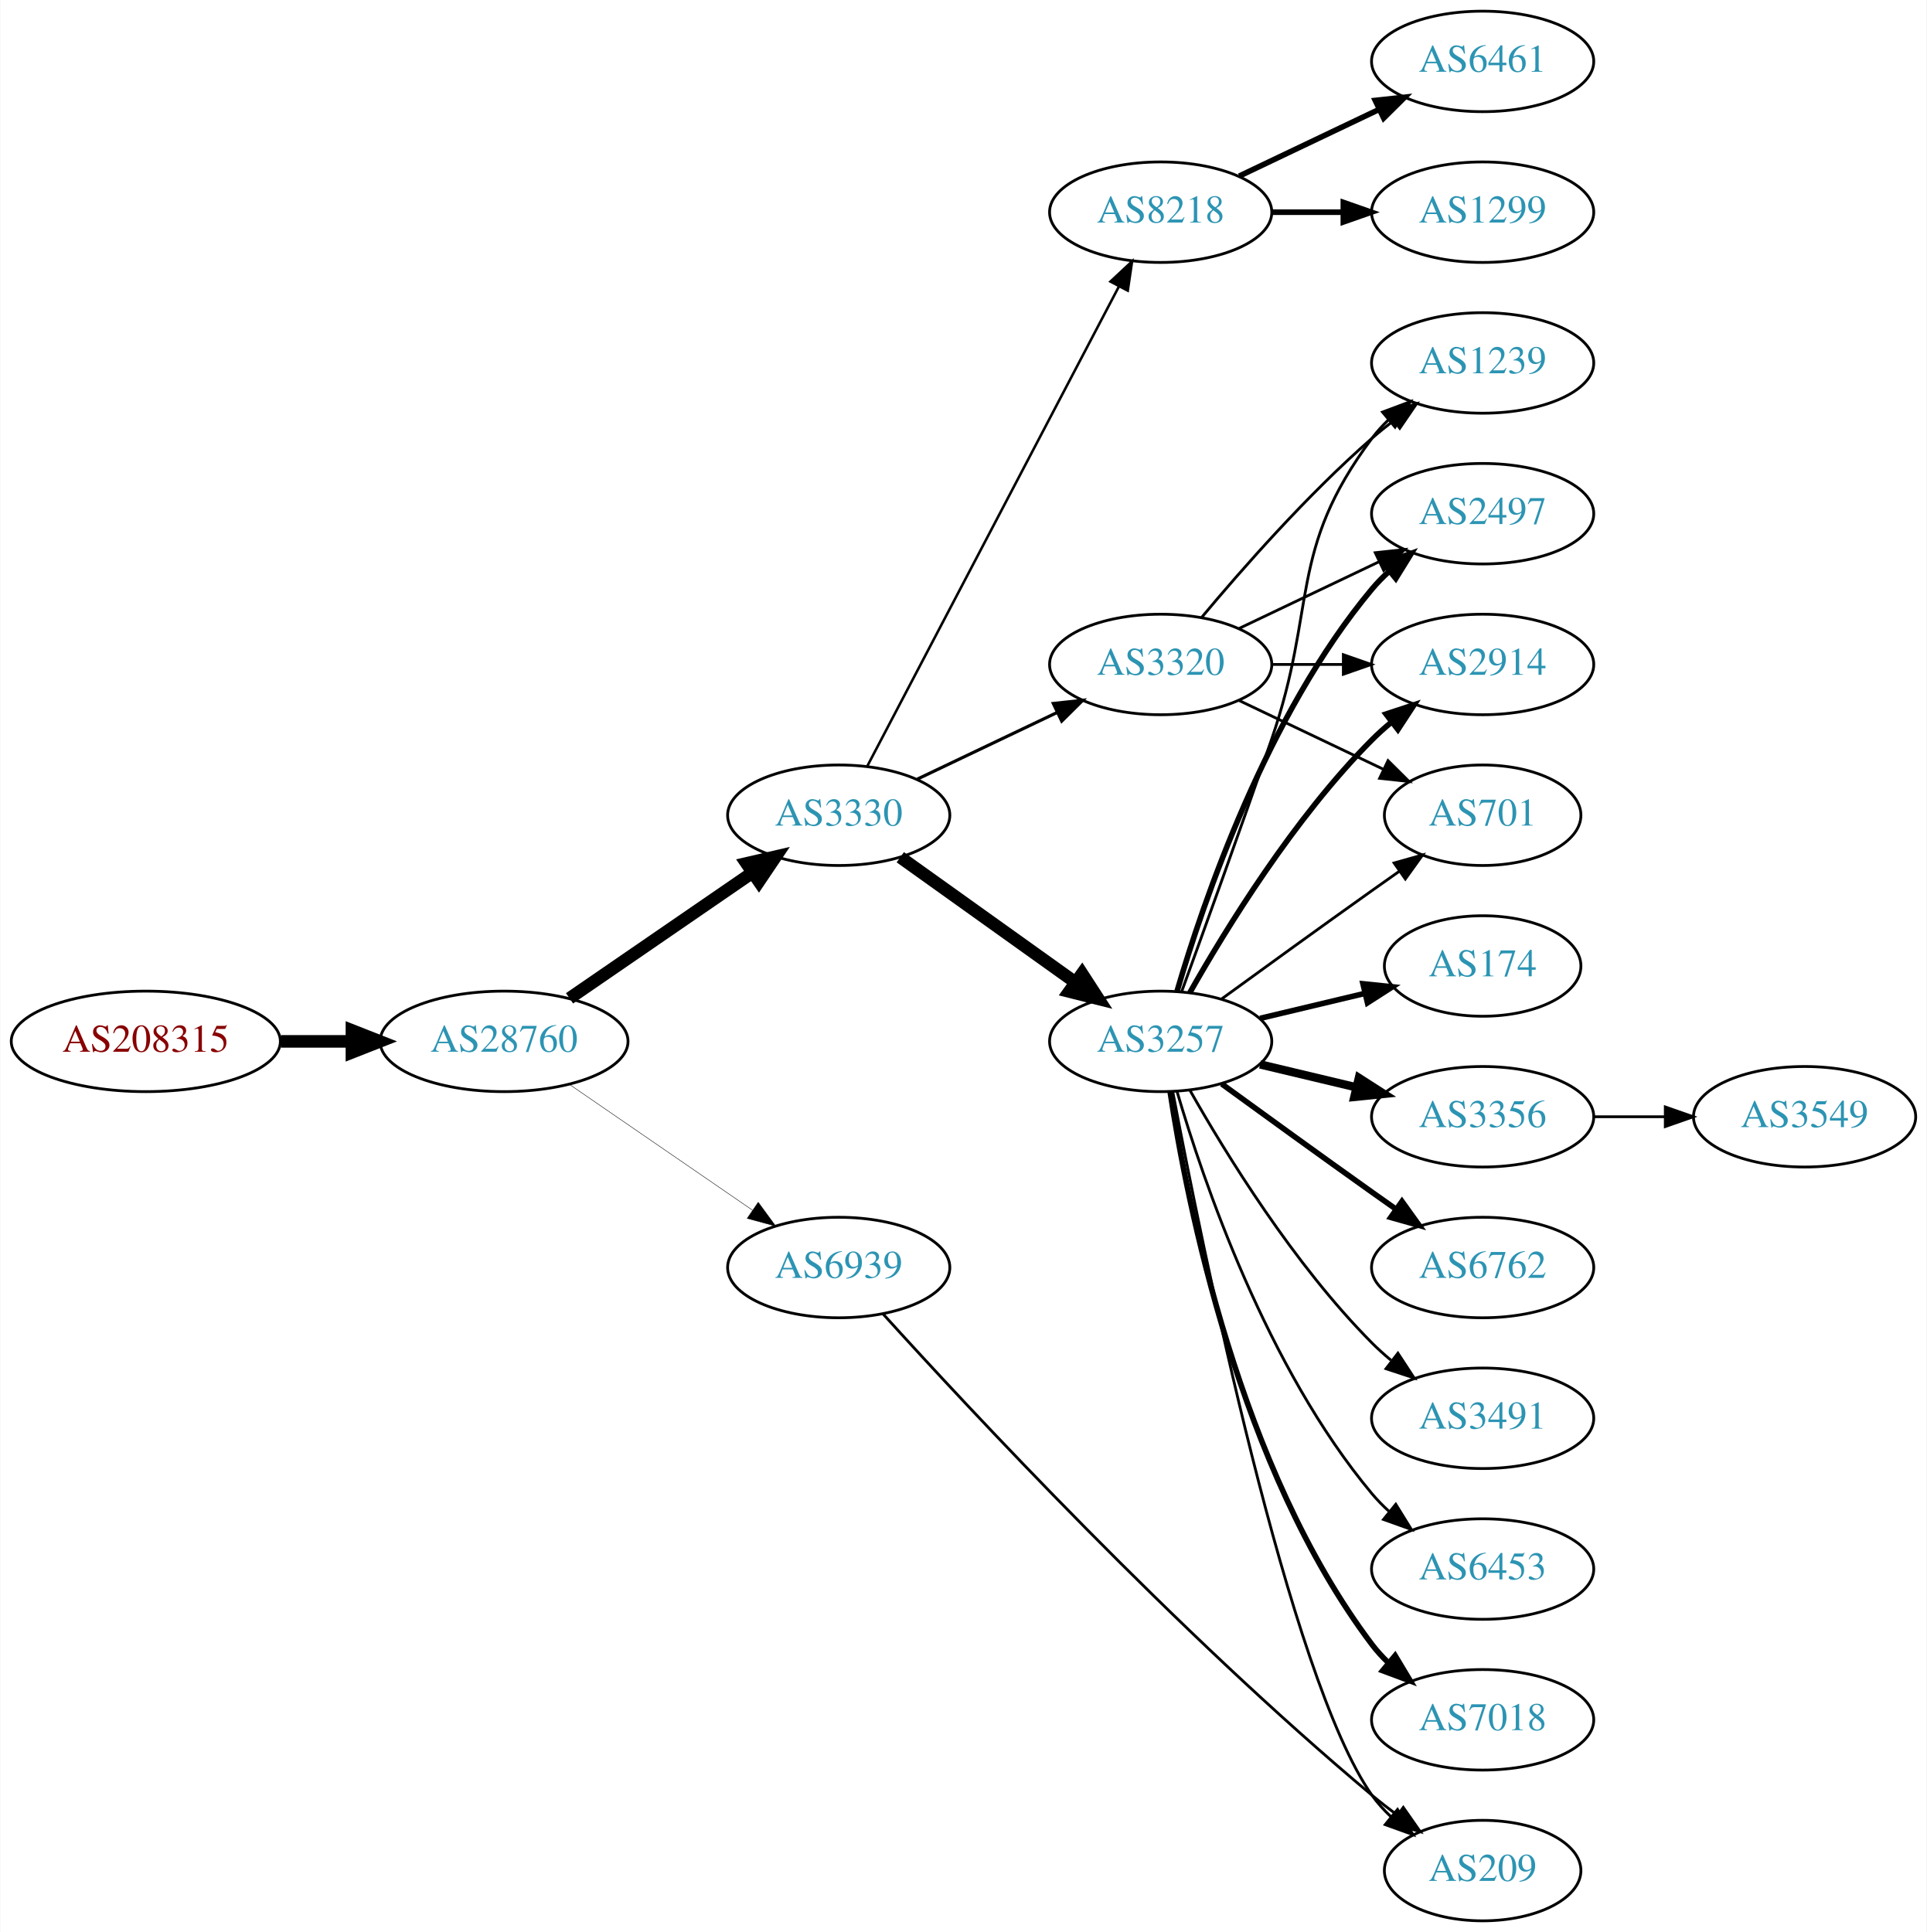
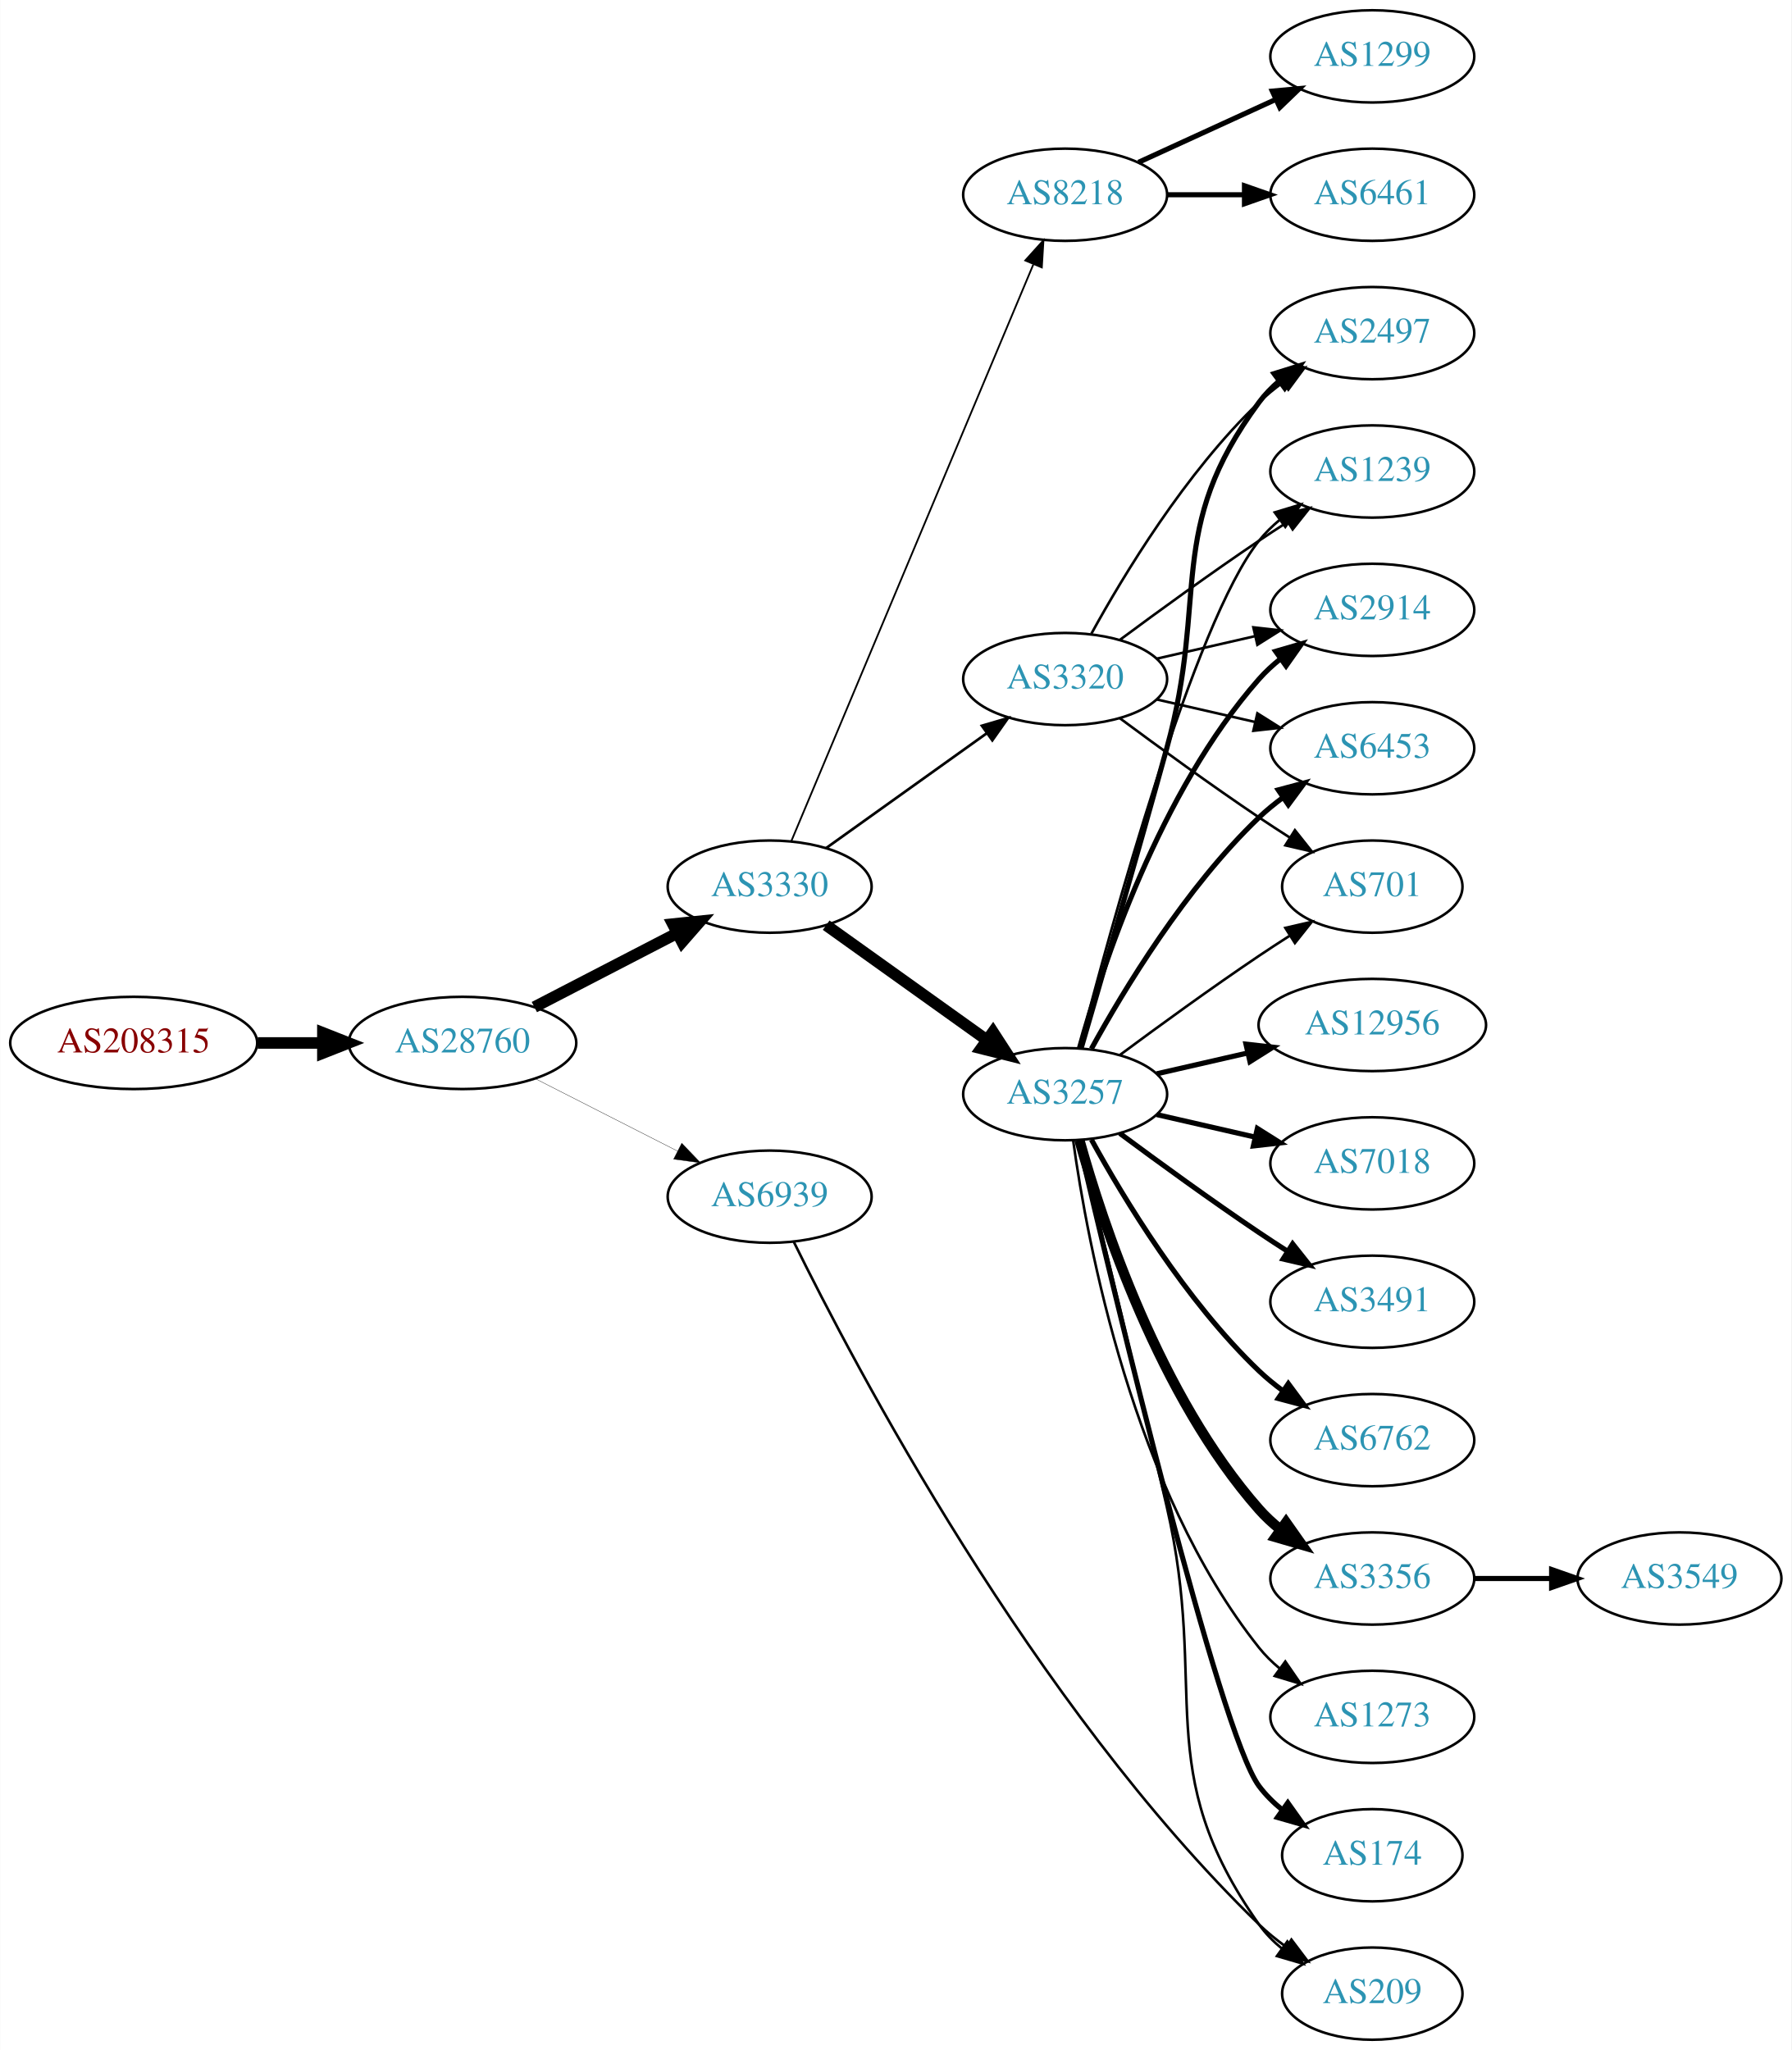
- <svg xmlns="http://www.w3.org/2000/svg" xmlns:xlink="http://www.w3.org/1999/xlink" width="690pt" height="692pt" viewBox="0.00 0.00 689.76 692.00">
-   <g id="graph0" class="graph" transform="scale(1 1) rotate(0) translate(4 688)">
-     <polygon fill="white" stroke="none" points="-4,4 -4,-688 685.755,-688 685.755,4 -4,4" />
+ <svg xmlns="http://www.w3.org/2000/svg" xmlns:xlink="http://www.w3.org/1999/xlink" width="699pt" height="800pt" viewBox="0.00 0.00 698.85 800.00">
+   <g id="graph0" class="graph" transform="scale(1 1) rotate(0) translate(4 796)">
+     <polygon fill="white" stroke="none" points="-4,4 -4,-796 694.855,-796 694.855,4 -4,4" />
    <g id="node1" class="node">
      <g id="a_node1">
        <a xlink:href="/asn/208315" xlink:title="AS208315 ~ frauscher [AT]">
-           <ellipse fill="#ffffff" stroke="black" cx="48.096" cy="-315" rx="48.192" ry="18" />
-           <text text-anchor="middle" x="48.096" y="-311.3" font-family="Times,serif" font-size="14.00" fill="#880000">AS208315</text>
+           <ellipse fill="#ffffff" stroke="black" cx="48.096" cy="-389" rx="48.192" ry="18" />
+           <text text-anchor="middle" x="48.096" y="-385.3" font-family="Times,serif" font-size="14.00" fill="#880000">AS208315</text>
        </a>
      </g>
    </g>
    <g id="node2" class="node">
      <g id="a_node2">
        <a xlink:href="/asn/28760" xlink:title="AS28760 ~ Schaerdingerstr. 35 [AT]">
-           <ellipse fill="#ffffff" stroke="black" cx="176.388" cy="-315" rx="44.393" ry="18" />
-           <text text-anchor="middle" x="176.388" y="-311.3" font-family="Times,serif" font-size="14.00" fill="#2c94b3">AS28760</text>
+           <ellipse fill="#ffffff" stroke="black" cx="176.388" cy="-389" rx="44.393" ry="18" />
+           <text text-anchor="middle" x="176.388" y="-385.3" font-family="Times,serif" font-size="14.00" fill="#2c94b3">AS28760</text>
        </a>
      </g>
    </g>
    <g id="edge1" class="edge">
-       <path fill="none" stroke="black" stroke-width="4.5" d="M96.481,-315C104.742,-315 113.386,-315 121.799,-315" />
-       <polygon fill="black" stroke="black" stroke-width="4.5" points="121.904,-318.938 131.904,-315 121.904,-311.063 121.904,-318.938" />
+       <path fill="none" stroke="black" stroke-width="4.5" d="M96.481,-389C104.742,-389 113.386,-389 121.799,-389" />
+       <polygon fill="black" stroke="black" stroke-width="4.5" points="121.904,-392.938 131.904,-389 121.904,-385.063 121.904,-392.938" />
    </g>
    <g id="node3" class="node">
      <g id="a_node3">
        <a xlink:href="/asn/3330" xlink:title="AS3330 ~ Vienna, Austria [AT]">
-           <ellipse fill="#ffffff" stroke="black" cx="296.23" cy="-396" rx="39.794" ry="18" />
-           <text text-anchor="middle" x="296.23" y="-392.3" font-family="Times,serif" font-size="14.00" fill="#2c94b3">AS3330</text>
+           <ellipse fill="#ffffff" stroke="black" cx="296.23" cy="-450" rx="39.794" ry="18" />
+           <text text-anchor="middle" x="296.23" y="-446.3" font-family="Times,serif" font-size="14.00" fill="#2c94b3">AS3330</text>
        </a>
      </g>
    </g>
    <g id="edge2" class="edge">
-       <path fill="none" stroke="black" stroke-width="4.5" d="M199.83,-330.426C218.412,-343.198 244.972,-361.455 265.352,-375.463" />
-       <polygon fill="black" stroke="black" stroke-width="4.5" points="263.195,-378.758 273.666,-381.178 267.656,-372.269 263.195,-378.758" />
+       <path fill="none" stroke="black" stroke-width="4.5" d="M204.423,-402.995C220.972,-411.561 242.324,-422.614 260.165,-431.849" />
+       <polygon fill="black" stroke="black" stroke-width="4.5" points="258.44,-435.39 269.131,-436.49 262.06,-428.396 258.44,-435.39" />
    </g>
    <g id="node4" class="node">
      <g id="a_node4">
        <a xlink:href="/asn/6939" xlink:title="AS6939 ~ Hurricane Electric LLC [US]">
-           <ellipse fill="#ffffff" stroke="black" cx="296.23" cy="-234" rx="39.794" ry="18" />
-           <text text-anchor="middle" x="296.23" y="-230.3" font-family="Times,serif" font-size="14.00" fill="#2c94b3">AS6939</text>
+           <ellipse fill="#ffffff" stroke="black" cx="296.23" cy="-329" rx="39.794" ry="18" />
+           <text text-anchor="middle" x="296.23" y="-325.3" font-family="Times,serif" font-size="14.00" fill="#2c94b3">AS6939</text>
        </a>
      </g>
    </g>
    <g id="edge3" class="edge">
-       <path fill="none" stroke="black" stroke-width="0.155" d="M199.83,-299.574C218.412,-286.802 244.972,-268.545 265.352,-254.537" />
-       <polygon fill="black" stroke="black" stroke-width="0.155" points="267.408,-257.371 273.666,-248.822 263.443,-251.602 267.408,-257.371" />
+       <path fill="none" stroke="black" stroke-width="0.125" d="M204.719,-375.084C221.278,-366.653 242.564,-355.815 260.332,-346.768" />
+       <polygon fill="black" stroke="black" stroke-width="0.125" points="261.936,-349.879 269.26,-342.223 258.76,-343.641 261.936,-349.879" />
    </g>
    <g id="node5" class="node">
      <g id="a_node5">
-         <a xlink:href="/asn/8218" xlink:title="AS8218 ~ legacy Neotelecoms [FR]">
-           <ellipse fill="#ffffff" stroke="black" cx="411.523" cy="-612" rx="39.794" ry="18" />
-           <text text-anchor="middle" x="411.523" y="-608.3" font-family="Times,serif" font-size="14.00" fill="#2c94b3">AS8218</text>
+         <a xlink:href="/asn/3257" xlink:title="AS3257 ~ GTT [DE]">
+           <ellipse fill="#ffffff" stroke="black" cx="411.523" cy="-369" rx="39.794" ry="18" />
+           <text text-anchor="middle" x="411.523" y="-365.3" font-family="Times,serif" font-size="14.00" fill="#2c94b3">AS3257</text>
        </a>
      </g>
    </g>
    <g id="edge4" class="edge">
-       <path fill="none" stroke="black" stroke-width="0.9" d="M306.501,-413.676C326.343,-451.505 373.021,-540.499 396.507,-585.278" />
-       <polygon fill="black" stroke="black" stroke-width="0.9" points="393.538,-587.152 401.283,-594.383 399.737,-583.901 393.538,-587.152" />
+       <path fill="none" stroke="black" stroke-width="4.5" d="M318.274,-434.954C335.889,-422.361 361.227,-404.245 380.893,-390.184" />
+       <polygon fill="black" stroke="black" stroke-width="4.5" points="383.363,-393.259 389.207,-384.24 378.782,-386.853 383.363,-393.259" />
    </g>
    <g id="node6" class="node">
      <g id="a_node6">
-         <a xlink:href="/asn/3257" xlink:title="AS3257 ~ GTT [DE]">
-           <ellipse fill="#ffffff" stroke="black" cx="411.523" cy="-315" rx="39.794" ry="18" />
-           <text text-anchor="middle" x="411.523" y="-311.3" font-family="Times,serif" font-size="14.00" fill="#2c94b3">AS3257</text>
+         <a xlink:href="/asn/3320" xlink:title="AS3320 ~ DTAG [DE]">
+           <ellipse fill="#ffffff" stroke="black" cx="411.523" cy="-531" rx="39.794" ry="18" />
+           <text text-anchor="middle" x="411.523" y="-527.3" font-family="Times,serif" font-size="14.00" fill="#2c94b3">AS3320</text>
        </a>
      </g>
    </g>
    <g id="edge5" class="edge">
-       <path fill="none" stroke="black" stroke-width="4.5" d="M318.274,-380.954C335.889,-368.361 361.227,-350.245 380.893,-336.184" />
-       <polygon fill="black" stroke="black" stroke-width="4.5" points="383.363,-339.259 389.207,-330.24 378.782,-332.853 383.363,-339.259" />
+       <path fill="none" stroke="black" stroke-width="1.038" d="M318.274,-465.046C335.889,-477.639 361.227,-495.755 380.893,-509.816" />
+       <polygon fill="black" stroke="black" stroke-width="1.038" points="379.037,-512.791 389.207,-515.76 383.108,-507.097 379.037,-512.791" />
    </g>
    <g id="node7" class="node">
      <g id="a_node7">
-         <a xlink:href="/asn/3320" xlink:title="AS3320 ~ DTAG [DE]">
-           <ellipse fill="#ffffff" stroke="black" cx="411.523" cy="-450" rx="39.794" ry="18" />
-           <text text-anchor="middle" x="411.523" y="-446.3" font-family="Times,serif" font-size="14.00" fill="#2c94b3">AS3320</text>
+         <a xlink:href="/asn/8218" xlink:title="AS8218 ~ legacy Neotelecoms [FR]">
+           <ellipse fill="#ffffff" stroke="black" cx="411.523" cy="-720" rx="39.794" ry="18" />
+           <text text-anchor="middle" x="411.523" y="-716.3" font-family="Times,serif" font-size="14.00" fill="#2c94b3">AS8218</text>
        </a>
      </g>
    </g>
    <g id="edge6" class="edge">
-       <path fill="none" stroke="black" stroke-width="1.125" d="M324.367,-408.934C339.361,-416.081 358.182,-425.052 374.405,-432.785" />
-       <polygon fill="black" stroke="black" stroke-width="1.125" points="373.075,-436.028 383.608,-437.171 376.087,-429.709 373.075,-436.028" />
+       <path fill="none" stroke="black" stroke-width="0.692" d="M304.664,-467.715C323.989,-513.771 375.912,-637.514 399.084,-692.739" />
+       <polygon fill="black" stroke="black" stroke-width="0.692" points="395.966,-694.352 403.062,-702.219 402.42,-691.644 395.966,-694.352" />
+     </g>
+     <g id="node12" class="node">
+       <g id="a_node12">
+         <a xlink:href="/asn/209" xlink:title="AS209 ~ CenturyLink Communications, LLC [US]">
+           <ellipse fill="#ffffff" stroke="black" cx="531.366" cy="-18" rx="35.194" ry="18" />
+           <text text-anchor="middle" x="531.366" y="-14.3" font-family="Times,serif" font-size="14.00" fill="#2c94b3">AS209</text>
+         </a>
+       </g>
+     </g>
+     <g id="edge28" class="edge">
+       <path fill="none" stroke="black" d="M305.584,-311.508C328.901,-264.049 398.806,-130.679 487.17,-45 490.4,-41.868 494.052,-38.914 497.831,-36.192" />
+       <polygon fill="black" stroke="black" points="499.81,-39.08 506.192,-30.623 495.929,-33.254 499.81,-39.08" />
+     </g>
+     <g id="node8" class="node">
+       <g id="a_node8">
+         <a xlink:href="/asn/174" xlink:title="AS174 ~ Cogent Communications [US]">
+           <ellipse fill="#ffffff" stroke="black" cx="531.366" cy="-72" rx="35.194" ry="18" />
+           <text text-anchor="middle" x="531.366" y="-68.3" font-family="Times,serif" font-size="14.00" fill="#2c94b3">AS174</text>
+         </a>
+       </g>
+     </g>
+     <g id="edge7" class="edge">
+       <path fill="none" stroke="black" stroke-width="2" d="M416.729,-350.867C430.097,-293.701 471.648,-119.806 487.17,-99 489.728,-95.571 492.861,-92.474 496.262,-89.705" />
+       <polygon fill="black" stroke="black" stroke-width="2" points="498.401,-92.479 504.535,-83.841 494.353,-86.769 498.401,-92.479" />
+     </g>
+     <g id="node9" class="node">
+       <g id="a_node9">
+         <a xlink:href="/asn/12956" xlink:title="AS12956 ~ TELXIUS [ES]">
+           <ellipse fill="#ffffff" stroke="black" cx="531.366" cy="-396" rx="44.393" ry="18" />
+           <text text-anchor="middle" x="531.366" y="-392.3" font-family="Times,serif" font-size="14.00" fill="#2c94b3">AS12956</text>
+         </a>
+       </g>
+     </g>
+     <g id="edge8" class="edge">
+       <path fill="none" stroke="black" stroke-width="2" d="M447.242,-376.955C458.381,-379.507 470.916,-382.379 482.809,-385.104" />
+       <polygon fill="black" stroke="black" stroke-width="2" points="482.074,-388.526 492.603,-387.348 483.638,-381.703 482.074,-388.526" />
+     </g>
+     <g id="node10" class="node">
+       <g id="a_node10">
+         <a xlink:href="/asn/2497" xlink:title="AS2497 ~ Internet Initiative Japan Inc. [JP]">
+           <ellipse fill="#ffffff" stroke="black" cx="531.366" cy="-666" rx="39.794" ry="18" />
+           <text text-anchor="middle" x="531.366" y="-662.3" font-family="Times,serif" font-size="14.00" fill="#2c94b3">AS2497</text>
+         </a>
+       </g>
+     </g>
+     <g id="edge9" class="edge">
+       <path fill="none" stroke="black" stroke-width="2" d="M417.753,-386.877C425.28,-412.695 439.542,-461.939 451.17,-504 467.715,-563.852 450.266,-589.059 487.17,-639 489.403,-642.023 492.086,-644.786 495.007,-647.293" />
+       <polygon fill="black" stroke="black" stroke-width="2" points="493.033,-650.186 503.15,-653.331 497.202,-644.563 493.033,-650.186" />
+     </g>
+     <g id="node11" class="node">
+       <g id="a_node11">
+         <a xlink:href="/asn/1239" xlink:title="AS1239 ~ Sprint [US]">
+           <ellipse fill="#ffffff" stroke="black" cx="531.366" cy="-612" rx="39.794" ry="18" />
+           <text text-anchor="middle" x="531.366" y="-608.3" font-family="Times,serif" font-size="14.00" fill="#2c94b3">AS1239</text>
+         </a>
+       </g>
+     </g>
+     <g id="edge10" class="edge">
+       <path fill="none" stroke="black" d="M417.04,-386.842C428.891,-432.647 461.714,-553.03 487.17,-585 489.511,-587.94 492.265,-590.649 495.231,-593.121" />
+       <polygon fill="black" stroke="black" points="493.296,-596.042 503.437,-599.11 497.423,-590.388 493.296,-596.042" />
+     </g>
+     <g id="edge11" class="edge">
+       <path fill="none" stroke="black" d="M416.919,-351.157C424.203,-321.484 439.164,-260.101 451.17,-208 467.829,-135.704 444.379,-105.607 487.17,-45 489.637,-41.505 492.714,-38.367 496.083,-35.575" />
+       <polygon fill="black" stroke="black" points="498.222,-38.349 504.322,-29.686 494.151,-32.654 498.222,-38.349" />
+     </g>
+     <g id="node13" class="node">
+       <g id="a_node13">
+         <a xlink:href="/asn/7018" xlink:title="AS7018 ~ AT&amp;T Services, Inc. [US]">
+           <ellipse fill="#ffffff" stroke="black" cx="531.366" cy="-342" rx="39.794" ry="18" />
+           <text text-anchor="middle" x="531.366" y="-338.3" font-family="Times,serif" font-size="14.00" fill="#2c94b3">AS7018</text>
+         </a>
+       </g>
+     </g>
+     <g id="edge12" class="edge">
+       <path fill="none" stroke="black" stroke-width="2" d="M447.242,-361.045C459.242,-358.296 472.863,-355.175 485.556,-352.267" />
+       <polygon fill="black" stroke="black" stroke-width="2" points="486.522,-355.636 495.487,-349.991 484.958,-348.813 486.522,-355.636" />
+     </g>
+     <g id="node14" class="node">
+       <g id="a_node14">
+         <a xlink:href="/asn/2914" xlink:title="AS2914 ~ NTT America, Inc. [US]">
+           <ellipse fill="#ffffff" stroke="black" cx="531.366" cy="-558" rx="39.794" ry="18" />
+           <text text-anchor="middle" x="531.366" y="-554.3" font-family="Times,serif" font-size="14.00" fill="#2c94b3">AS2914</text>
+         </a>
+       </g>
+     </g>
+     <g id="edge13" class="edge">
+       <path fill="none" stroke="black" stroke-width="2" d="M417.096,-386.946C426.002,-418.995 448.286,-486.842 487.17,-531 489.653,-533.821 492.503,-536.449 495.529,-538.871" />
+       <polygon fill="black" stroke="black" stroke-width="2" points="493.646,-541.828 503.818,-544.791 497.714,-536.131 493.646,-541.828" />
+     </g>
+     <g id="node15" class="node">
+       <g id="a_node15">
+         <a xlink:href="/asn/3491" xlink:title="AS3491 ~ PCCW Global, Inc. [US]">
+           <ellipse fill="#ffffff" stroke="black" cx="531.366" cy="-288" rx="39.794" ry="18" />
+           <text text-anchor="middle" x="531.366" y="-284.3" font-family="Times,serif" font-size="14.00" fill="#2c94b3">AS3491</text>
+         </a>
+       </g>
+     </g>
+     <g id="edge14" class="edge">
+       <path fill="none" stroke="black" stroke-width="2" d="M432.853,-353.723C447.716,-342.696 468.46,-327.593 487.17,-315 490.719,-312.611 494.469,-310.161 498.217,-307.758" />
+       <polygon fill="black" stroke="black" stroke-width="2" points="500.285,-310.591 506.866,-302.288 496.544,-304.675 500.285,-310.591" />
+     </g>
+     <g id="node16" class="node">
+       <g id="a_node16">
+         <a xlink:href="/asn/6762" xlink:title="AS6762 ~ TELECOM ITALIA SPARKLE S.p.A. [IT]">
+           <ellipse fill="#ffffff" stroke="black" cx="531.366" cy="-234" rx="39.794" ry="18" />
+           <text text-anchor="middle" x="531.366" y="-230.3" font-family="Times,serif" font-size="14.00" fill="#2c94b3">AS6762</text>
+         </a>
+       </g>
+     </g>
+     <g id="edge15" class="edge">
+       <path fill="none" stroke="black" stroke-width="2" d="M421.764,-351.287C434.31,-328.439 458.487,-288.389 487.17,-261 490.038,-258.261 493.227,-255.653 496.536,-253.215" />
+       <polygon fill="black" stroke="black" stroke-width="2" points="498.599,-256.044 504.895,-247.523 494.659,-250.258 498.599,-256.044" />
+     </g>
+     <g id="node17" class="node">
+       <g id="a_node17">
+         <a xlink:href="/asn/3356" xlink:title="AS3356 ~ Level 3 Parent, LLC [US]">
+           <ellipse fill="#ffffff" stroke="black" cx="531.366" cy="-180" rx="39.794" ry="18" />
+           <text text-anchor="middle" x="531.366" y="-176.3" font-family="Times,serif" font-size="14.00" fill="#2c94b3">AS3356</text>
+         </a>
+       </g>
+     </g>
+     <g id="edge16" class="edge">
+       <path fill="none" stroke="black" stroke-width="4" d="M417.096,-351.054C426.002,-319.005 448.286,-251.158 487.17,-207 489.653,-204.179 492.503,-201.551 495.529,-199.129" />
+       <polygon fill="black" stroke="black" stroke-width="4" points="497.714,-201.869 503.818,-193.209 493.646,-196.172 497.714,-201.869" />
+     </g>
+     <g id="node18" class="node">
+       <g id="a_node18">
+         <a xlink:href="/asn/6453" xlink:title="AS6453 ~ TATA COMMUNICATIONS (AMERICA) INC [US]">
+           <ellipse fill="#ffffff" stroke="black" cx="531.366" cy="-504" rx="39.794" ry="18" />
+           <text text-anchor="middle" x="531.366" y="-500.3" font-family="Times,serif" font-size="14.00" fill="#2c94b3">AS6453</text>
+         </a>
+       </g>
+     </g>
+     <g id="edge17" class="edge">
+       <path fill="none" stroke="black" stroke-width="2" d="M421.764,-386.713C434.31,-409.561 458.487,-449.611 487.17,-477 490.038,-479.739 493.227,-482.347 496.536,-484.785" />
+       <polygon fill="black" stroke="black" stroke-width="2" points="494.659,-487.742 504.895,-490.477 498.599,-481.956 494.659,-487.742" />
    </g>
    <g id="node19" class="node">
      <g id="a_node19">
-         <a xlink:href="/asn/209" xlink:title="AS209 ~ CenturyLink Communications, LLC [US]">
-           <ellipse fill="#ffffff" stroke="black" cx="526.816" cy="-18" rx="35.194" ry="18" />
-           <text text-anchor="middle" x="526.816" y="-14.3" font-family="Times,serif" font-size="14.00" fill="#2c94b3">AS209</text>
-         </a>
-       </g>
-     </g>
-     <g id="edge25" class="edge">
-       <path fill="none" stroke="black" d="M312.113,-217.358C343.042,-183.203 417.22,-103.485 487.17,-45 490.038,-42.601 493.114,-40.199 496.231,-37.871" />
-       <polygon fill="black" stroke="black" points="498.402,-40.62 504.467,-31.933 494.309,-34.942 498.402,-40.62" />
-     </g>
-     <g id="node8" class="node">
-       <g id="a_node8">
-         <a xlink:href="/asn/6461" xlink:title="AS6461 ~ Zayo Bandwidth [US]">
-           <ellipse fill="#ffffff" stroke="black" cx="526.816" cy="-666" rx="39.794" ry="18" />
-           <text text-anchor="middle" x="526.816" y="-662.3" font-family="Times,serif" font-size="14.00" fill="#2c94b3">AS6461</text>
-         </a>
-       </g>
-     </g>
-     <g id="edge7" class="edge">
-       <path fill="none" stroke="black" stroke-width="2" d="M439.66,-624.934C454.654,-632.081 473.475,-641.052 489.698,-648.785" />
-       <polygon fill="black" stroke="black" stroke-width="2" points="488.368,-652.028 498.901,-653.171 491.38,-645.709 488.368,-652.028" />
-     </g>
-     <g id="node9" class="node">
-       <g id="a_node9">
-         <a xlink:href="/asn/1299" xlink:title="AS1299 ~ Telia Carrier [EU]">
-           <ellipse fill="#ffffff" stroke="black" cx="526.816" cy="-612" rx="39.794" ry="18" />
-           <text text-anchor="middle" x="526.816" y="-608.3" font-family="Times,serif" font-size="14.00" fill="#2c94b3">AS1299</text>
-         </a>
-       </g>
-     </g>
-     <g id="edge8" class="edge">
-       <path fill="none" stroke="black" stroke-width="2" d="M451.195,-612C459.398,-612 468.162,-612 476.694,-612" />
-       <polygon fill="black" stroke="black" stroke-width="2" points="476.934,-615.5 486.934,-612 476.933,-608.5 476.934,-615.5" />
-     </g>
-     <g id="node10" class="node">
-       <g id="a_node10">
-         <a xlink:href="/asn/174" xlink:title="AS174 ~ Cogent Communications [US]">
-           <ellipse fill="#ffffff" stroke="black" cx="526.816" cy="-342" rx="35.194" ry="18" />
-           <text text-anchor="middle" x="526.816" y="-338.3" font-family="Times,serif" font-size="14.00" fill="#2c94b3">AS174</text>
-         </a>
-       </g>
-     </g>
-     <g id="edge9" class="edge">
-       <path fill="none" stroke="black" stroke-width="2" d="M447.13,-323.248C458.925,-326.058 472.229,-329.229 484.497,-332.153" />
-       <polygon fill="black" stroke="black" stroke-width="2" points="483.963,-335.624 494.502,-334.537 485.586,-328.814 483.963,-335.624" />
-     </g>
-     <g id="node11" class="node">
-       <g id="a_node11">
-         <a xlink:href="/asn/3356" xlink:title="AS3356 ~ Level 3 Parent, LLC [US]">
-           <ellipse fill="#ffffff" stroke="black" cx="526.816" cy="-288" rx="39.794" ry="18" />
-           <text text-anchor="middle" x="526.816" y="-284.3" font-family="Times,serif" font-size="14.00" fill="#2c94b3">AS3356</text>
-         </a>
-       </g>
-     </g>
-     <g id="edge10" class="edge">
-       <path fill="none" stroke="black" stroke-width="3" d="M447.13,-306.752C458.002,-304.162 470.156,-301.265 481.598,-298.538" />
-       <polygon fill="black" stroke="black" stroke-width="3" points="482.505,-301.92 491.421,-296.197 480.882,-295.111 482.505,-301.92" />
-     </g>
-     <g id="node12" class="node">
-       <g id="a_node12">
-         <a xlink:href="/asn/1239" xlink:title="AS1239 ~ Sprint [US]">
-           <ellipse fill="#ffffff" stroke="black" cx="526.816" cy="-558" rx="39.794" ry="18" />
-           <text text-anchor="middle" x="526.816" y="-554.3" font-family="Times,serif" font-size="14.00" fill="#2c94b3">AS1239</text>
-         </a>
-       </g>
-     </g>
-     <g id="edge11" class="edge">
-       <path fill="none" stroke="black" d="M419.071,-332.921C426.856,-354.312 440.178,-391.19 451.17,-423 467.694,-470.822 456.898,-490.458 487.17,-531 488.914,-533.336 490.921,-535.545 493.085,-537.617" />
-       <polygon fill="black" stroke="black" points="490.963,-540.405 500.885,-544.118 495.444,-535.027 490.963,-540.405" />
-     </g>
-     <g id="node13" class="node">
-       <g id="a_node13">
-         <a xlink:href="/asn/6762" xlink:title="AS6762 ~ TELECOM ITALIA SPARKLE S.p.A. [IT]">
-           <ellipse fill="#ffffff" stroke="black" cx="526.816" cy="-234" rx="39.794" ry="18" />
-           <text text-anchor="middle" x="526.816" y="-230.3" font-family="Times,serif" font-size="14.00" fill="#2c94b3">AS6762</text>
-         </a>
-       </g>
-     </g>
-     <g id="edge12" class="edge">
-       <path fill="none" stroke="black" stroke-width="2" d="M433.371,-299.778C448.305,-288.909 468.919,-273.975 487.17,-261 489.99,-258.995 492.933,-256.915 495.881,-254.841" />
-       <polygon fill="black" stroke="black" stroke-width="2" points="497.927,-257.681 504.106,-249.074 493.908,-251.95 497.927,-257.681" />
-     </g>
-     <g id="node14" class="node">
-       <g id="a_node14">
-         <a xlink:href="/asn/3491" xlink:title="AS3491 ~ PCCW Global, Inc. [US]">
-           <ellipse fill="#ffffff" stroke="black" cx="526.816" cy="-180" rx="39.794" ry="18" />
-           <text text-anchor="middle" x="526.816" y="-176.3" font-family="Times,serif" font-size="14.00" fill="#2c94b3">AS3491</text>
-         </a>
-       </g>
-     </g>
-     <g id="edge13" class="edge">
-       <path fill="none" stroke="black" d="M421.983,-297.51C434.765,-274.904 459.197,-235.114 487.17,-207 489.28,-204.879 491.576,-202.812 493.962,-200.829" />
-       <polygon fill="black" stroke="black" points="496.477,-203.31 502.277,-194.444 492.214,-197.758 496.477,-203.31" />
-     </g>
-     <g id="node15" class="node">
-       <g id="a_node15">
-         <a xlink:href="/asn/6453" xlink:title="AS6453 ~ TATA COMMUNICATIONS (AMERICA) INC [US]">
-           <ellipse fill="#ffffff" stroke="black" cx="526.816" cy="-126" rx="39.794" ry="18" />
-           <text text-anchor="middle" x="526.816" y="-122.3" font-family="Times,serif" font-size="14.00" fill="#2c94b3">AS6453</text>
-         </a>
-       </g>
-     </g>
-     <g id="edge14" class="edge">
-       <path fill="none" stroke="black" d="M417.397,-296.998C426.711,-265.156 449.528,-198.019 487.17,-153 489.04,-150.763 491.138,-148.626 493.364,-146.604" />
-       <polygon fill="black" stroke="black" points="495.711,-149.207 501.283,-140.196 491.308,-143.766 495.711,-149.207" />
-     </g>
-     <g id="node16" class="node">
-       <g id="a_node16">
-         <a xlink:href="/asn/2497" xlink:title="AS2497 ~ Internet Initiative Japan Inc. [JP]">
-           <ellipse fill="#ffffff" stroke="black" cx="526.816" cy="-504" rx="39.794" ry="18" />
-           <text text-anchor="middle" x="526.816" y="-500.3" font-family="Times,serif" font-size="14.00" fill="#2c94b3">AS2497</text>
-         </a>
-       </g>
-     </g>
-     <g id="edge15" class="edge">
-       <path fill="none" stroke="black" stroke-width="2" d="M417.397,-333.002C426.711,-364.844 449.528,-431.981 487.17,-477 489.04,-479.237 491.138,-481.374 493.364,-483.396" />
-       <polygon fill="black" stroke="black" stroke-width="2" points="491.308,-486.234 501.283,-489.804 495.711,-480.793 491.308,-486.234" />
-     </g>
-     <g id="node17" class="node">
-       <g id="a_node17">
-         <a xlink:href="/asn/2914" xlink:title="AS2914 ~ NTT America, Inc. [US]">
-           <ellipse fill="#ffffff" stroke="black" cx="526.816" cy="-450" rx="39.794" ry="18" />
-           <text text-anchor="middle" x="526.816" y="-446.3" font-family="Times,serif" font-size="14.00" fill="#2c94b3">AS2914</text>
-         </a>
-       </g>
-     </g>
-     <g id="edge16" class="edge">
-       <path fill="none" stroke="black" stroke-width="2" d="M421.983,-332.49C434.765,-355.096 459.197,-394.886 487.17,-423 489.28,-425.121 491.576,-427.188 493.962,-429.171" />
-       <polygon fill="black" stroke="black" stroke-width="2" points="492.214,-432.242 502.277,-435.556 496.477,-426.69 492.214,-432.242" />
-     </g>
-     <g id="node18" class="node">
-       <g id="a_node18">
-         <a xlink:href="/asn/7018" xlink:title="AS7018 ~ AT&amp;T Services, Inc. [US]">
-           <ellipse fill="#ffffff" stroke="black" cx="526.816" cy="-72" rx="39.794" ry="18" />
-           <text text-anchor="middle" x="526.816" y="-68.3" font-family="Times,serif" font-size="14.00" fill="#2c94b3">AS7018</text>
-         </a>
-       </g>
-     </g>
-     <g id="edge17" class="edge">
-       <path fill="none" stroke="black" stroke-width="2" d="M414.9,-297.014C420.873,-257.578 439.584,-162.005 487.17,-99 488.927,-96.673 490.943,-94.471 493.113,-92.404" />
-       <polygon fill="black" stroke="black" stroke-width="2" points="495.472,-94.995 500.926,-85.912 490.998,-89.612 495.472,-94.995" />
+         <a xlink:href="/asn/701" xlink:title="AS701 ~ UUNET [US]">
+           <ellipse fill="#ffffff" stroke="black" cx="531.366" cy="-450" rx="35.194" ry="18" />
+           <text text-anchor="middle" x="531.366" y="-446.3" font-family="Times,serif" font-size="14.00" fill="#2c94b3">AS701</text>
+         </a>
+       </g>
    </g>
    <g id="edge18" class="edge">
-       <path fill="none" stroke="black" d="M415.886,-296.788C426.047,-243.15 457.552,-86.897 487.17,-45 489.107,-42.26 491.415,-39.705 493.925,-37.346" />
-       <polygon fill="black" stroke="black" points="496.342,-39.892 501.894,-30.869 491.926,-34.46 496.342,-39.892" />
+       <path fill="none" stroke="black" d="M432.853,-384.277C447.716,-395.304 468.46,-410.407 487.17,-423 490.987,-425.569 495.037,-428.21 499.067,-430.786" />
+       <polygon fill="black" stroke="black" points="497.436,-433.895 507.761,-436.271 501.171,-427.975 497.436,-433.895" />
    </g>
    <g id="node20" class="node">
      <g id="a_node20">
-         <a xlink:href="/asn/701" xlink:title="AS701 ~ UUNET [US]">
-           <ellipse fill="#ffffff" stroke="black" cx="526.816" cy="-396" rx="35.194" ry="18" />
-           <text text-anchor="middle" x="526.816" y="-392.3" font-family="Times,serif" font-size="14.00" fill="#2c94b3">AS701</text>
+         <a xlink:href="/asn/1273" xlink:title="AS1273 ~ Vodafone Group PLC [EU]">
+           <ellipse fill="#ffffff" stroke="black" cx="531.366" cy="-126" rx="39.794" ry="18" />
+           <text text-anchor="middle" x="531.366" y="-122.3" font-family="Times,serif" font-size="14.00" fill="#2c94b3">AS1273</text>
        </a>
      </g>
    </g>
    <g id="edge19" class="edge">
-       <path fill="none" stroke="black" d="M433.371,-330.222C448.305,-341.091 468.919,-356.025 487.17,-369 490.38,-371.282 493.749,-373.661 497.103,-376.018" />
-       <polygon fill="black" stroke="black" points="495.116,-378.899 505.314,-381.77 499.132,-373.166 495.116,-378.899" />
+       <path fill="none" stroke="black" d="M414.662,-350.83C420.162,-311.026 437.988,-214.767 487.17,-153 489.511,-150.06 492.265,-147.351 495.231,-144.879" />
+       <polygon fill="black" stroke="black" points="497.423,-147.612 503.437,-138.89 493.296,-141.958 497.423,-147.612" />
+     </g>
+     <g id="edge24" class="edge">
+       <path fill="none" stroke="black" d="M421.764,-548.713C434.31,-571.561 458.487,-611.611 487.17,-639 490.038,-641.739 493.227,-644.347 496.536,-646.785" />
+       <polygon fill="black" stroke="black" points="494.659,-649.742 504.895,-652.477 498.599,-643.956 494.659,-649.742" />
+     </g>
+     <g id="edge22" class="edge">
+       <path fill="none" stroke="black" d="M432.853,-546.277C447.716,-557.304 468.46,-572.407 487.17,-585 490.719,-587.389 494.469,-589.839 498.217,-592.242" />
+       <polygon fill="black" stroke="black" points="496.544,-595.325 506.866,-597.712 500.285,-589.409 496.544,-595.325" />
+     </g>
+     <g id="edge21" class="edge">
+       <path fill="none" stroke="black" d="M447.242,-538.955C459.242,-541.704 472.863,-544.825 485.556,-547.733" />
+       <polygon fill="black" stroke="black" points="484.958,-551.187 495.487,-550.009 486.522,-544.364 484.958,-551.187" />
+     </g>
+     <g id="edge23" class="edge">
+       <path fill="none" stroke="black" d="M447.242,-523.045C459.242,-520.296 472.863,-517.175 485.556,-514.267" />
+       <polygon fill="black" stroke="black" points="486.522,-517.636 495.487,-511.991 484.958,-510.813 486.522,-517.636" />
    </g>
    <g id="edge20" class="edge">
-       <path fill="none" stroke="black" d="M426.153,-466.817C440.436,-483.929 463.982,-510.745 487.17,-531 489.635,-533.154 492.274,-535.294 494.971,-537.372" />
-       <polygon fill="black" stroke="black" points="492.996,-540.264 503.125,-543.37 497.144,-534.625 492.996,-540.264" />
-     </g>
-     <g id="edge21" class="edge">
-       <path fill="none" stroke="black" d="M439.66,-462.934C454.654,-470.081 473.475,-479.052 489.698,-486.785" />
-       <polygon fill="black" stroke="black" points="488.368,-490.028 498.901,-491.171 491.38,-483.709 488.368,-490.028" />
-     </g>
-     <g id="edge22" class="edge">
-       <path fill="none" stroke="black" d="M451.195,-450C459.398,-450 468.162,-450 476.694,-450" />
-       <polygon fill="black" stroke="black" points="476.934,-453.5 486.934,-450 476.933,-446.5 476.934,-453.5" />
-     </g>
-     <g id="edge23" class="edge">
-       <path fill="none" stroke="black" d="M439.66,-437.066C455.091,-429.71 474.577,-420.423 491.112,-412.541" />
-       <polygon fill="black" stroke="black" points="492.933,-415.551 500.454,-408.089 489.921,-409.232 492.933,-415.551" />
+       <path fill="none" stroke="black" d="M432.853,-515.723C447.716,-504.696 468.46,-489.593 487.17,-477 490.987,-474.431 495.037,-471.79 499.067,-469.214" />
+       <polygon fill="black" stroke="black" points="501.171,-472.025 507.761,-463.729 497.436,-466.105 501.171,-472.025" />
    </g>
    <g id="node21" class="node">
      <g id="a_node21">
+         <a xlink:href="/asn/6461" xlink:title="AS6461 ~ Zayo Bandwidth [US]">
+           <ellipse fill="#ffffff" stroke="black" cx="531.366" cy="-720" rx="39.794" ry="18" />
+           <text text-anchor="middle" x="531.366" y="-716.3" font-family="Times,serif" font-size="14.00" fill="#2c94b3">AS6461</text>
+         </a>
+       </g>
+     </g>
+     <g id="edge25" class="edge">
+       <path fill="none" stroke="black" stroke-width="2" d="M451.436,-720C460.989,-720 471.339,-720 481.301,-720" />
+       <polygon fill="black" stroke="black" stroke-width="2" points="481.494,-723.5 491.494,-720 481.494,-716.5 481.494,-723.5" />
+     </g>
+     <g id="node22" class="node">
+       <g id="a_node22">
+         <a xlink:href="/asn/1299" xlink:title="AS1299 ~ Telia Carrier [EU]">
+           <ellipse fill="#ffffff" stroke="black" cx="531.366" cy="-774" rx="39.794" ry="18" />
+           <text text-anchor="middle" x="531.366" y="-770.3" font-family="Times,serif" font-size="14.00" fill="#2c94b3">AS1299</text>
+         </a>
+       </g>
+     </g>
+     <g id="edge26" class="edge">
+       <path fill="none" stroke="black" stroke-width="2" d="M440.152,-732.661C456.109,-739.973 476.379,-749.261 493.662,-757.181" />
+       <polygon fill="black" stroke="black" stroke-width="2" points="492.361,-760.435 502.91,-761.419 495.277,-754.071 492.361,-760.435" />
+     </g>
+     <g id="node23" class="node">
+       <g id="a_node23">
        <a xlink:href="/asn/3549" xlink:title="AS3549 ~ Level 3 Parent, LLC [US]">
-           <ellipse fill="#ffffff" stroke="black" cx="642.109" cy="-288" rx="39.794" ry="18" />
-           <text text-anchor="middle" x="642.109" y="-284.3" font-family="Times,serif" font-size="14.00" fill="#2c94b3">AS3549</text>
-         </a>
-       </g>
-     </g>
-     <g id="edge24" class="edge">
-       <path fill="none" stroke="black" d="M566.488,-288C574.691,-288 583.455,-288 591.987,-288" />
-       <polygon fill="black" stroke="black" points="592.227,-291.5 602.226,-288 592.226,-284.5 592.227,-291.5" />
+           <ellipse fill="#ffffff" stroke="black" cx="651.208" cy="-180" rx="39.794" ry="18" />
+           <text text-anchor="middle" x="651.208" y="-176.3" font-family="Times,serif" font-size="14.00" fill="#2c94b3">AS3549</text>
+         </a>
+       </g>
+     </g>
+     <g id="edge27" class="edge">
+       <path fill="none" stroke="black" stroke-width="2" d="M571.278,-180C580.832,-180 591.181,-180 601.144,-180" />
+       <polygon fill="black" stroke="black" stroke-width="2" points="601.336,-183.5 611.336,-180 601.336,-176.5 601.336,-183.5" />
    </g>
  </g>
</svg>
